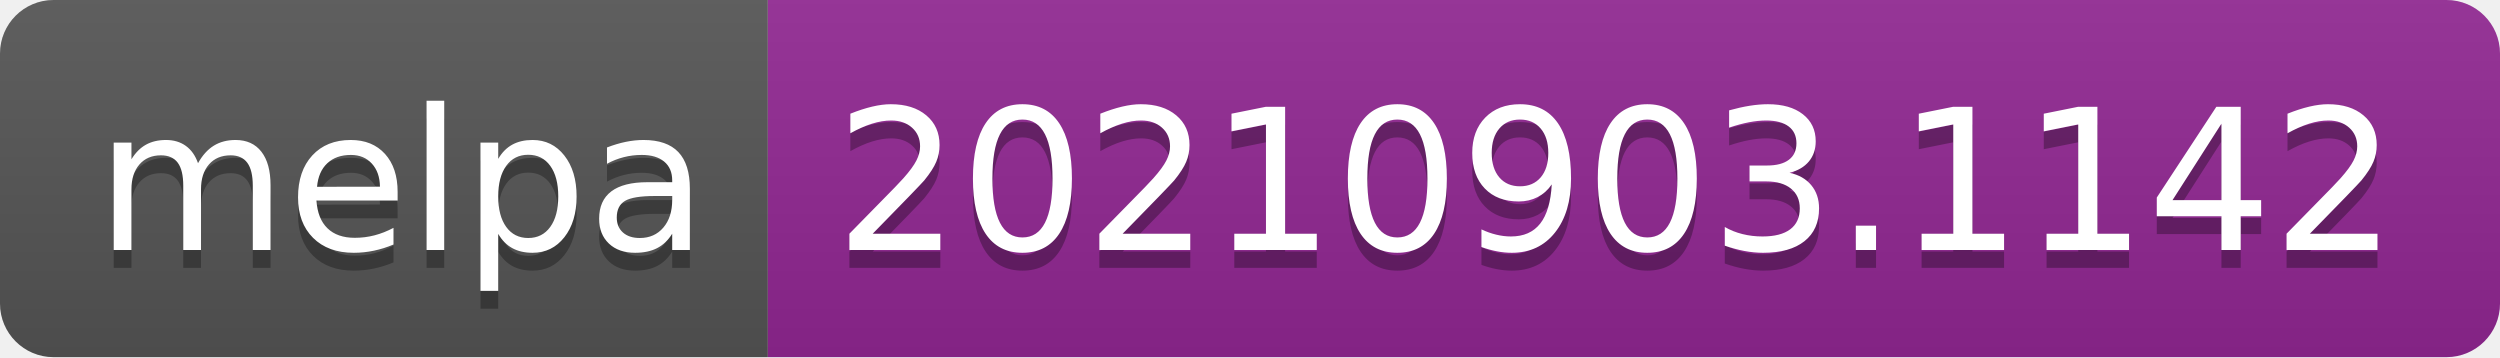
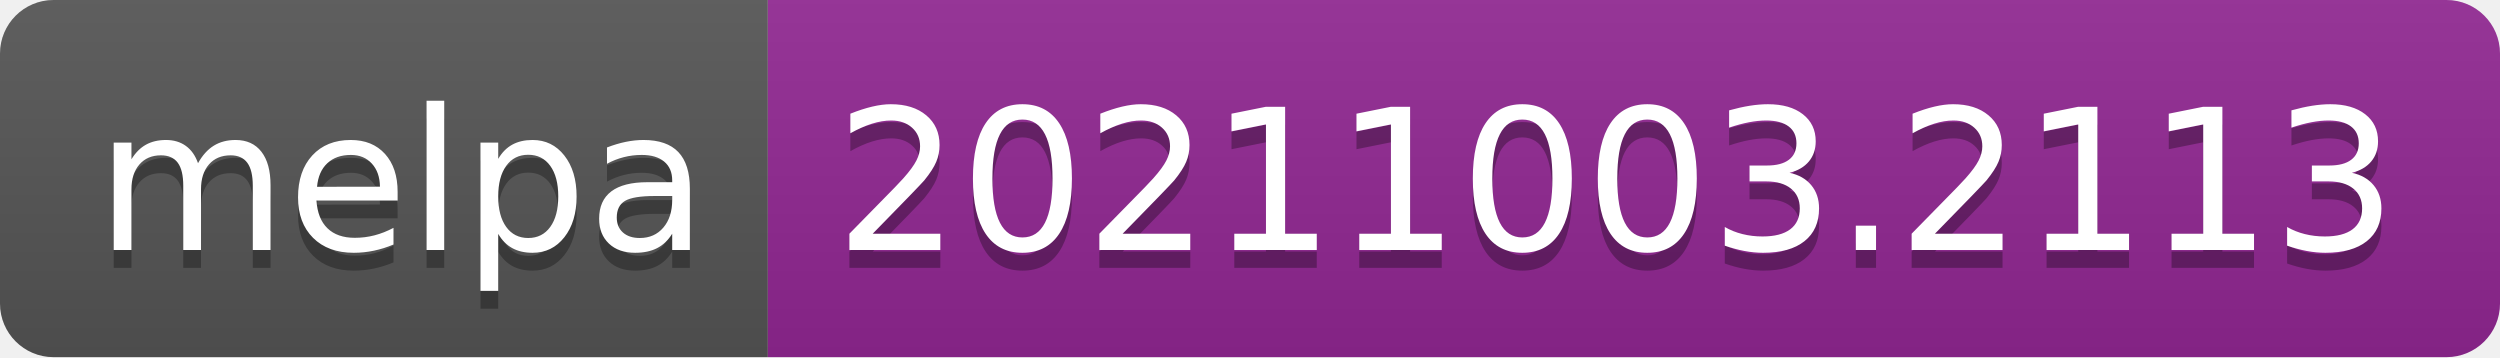
- <svg xmlns="http://www.w3.org/2000/svg" width="140" height="20" role="img" aria-label="melpa: 20210903.1142">
+ <svg xmlns="http://www.w3.org/2000/svg" width="140" height="20" role="img" aria-label="melpa: 20211003.2113">
  <linearGradient id="s" x2="0" y2="100%">
    <stop offset="0" stop-color="#bbb" stop-opacity=".1" />
    <stop offset="1" stop-opacity=".1" />
  </linearGradient>
  <clipPath id="r">
    <rect width="140" height="20" rx="3" fill="#fff" />
  </clipPath>
  <g clip-path="url(#r)">
    <rect width="43" height="20" fill="#555" />
    <rect x="43" width="97" height="20" fill="#922793" />
    <rect width="140" height="20" fill="url(#s)" />
  </g>
  <g fill="#fff" text-anchor="middle" font-family="Verdana,Geneva,DejaVu Sans,sans-serif" text-rendering="geometricPrecision" font-size="110">
    <text aria-hidden="true" x="225" y="150" fill="#010101" fill-opacity=".3" transform="scale(.1)" textLength="330">melpa</text>
    <text x="225" y="140" transform="scale(.1)" fill="#fff" textLength="330">melpa</text>
-     <text aria-hidden="true" x="905" y="150" fill="#010101" fill-opacity=".3" transform="scale(.1)" textLength="870">20210903.1142</text>
-     <text x="905" y="140" transform="scale(.1)" fill="#fff" textLength="870">20210903.1142</text>
+     <text aria-hidden="true" x="905" y="150" fill="#010101" fill-opacity=".3" transform="scale(.1)" textLength="870">20211003.2113</text>
+     <text x="905" y="140" transform="scale(.1)" fill="#fff" textLength="870">20211003.2113</text>
  </g>
</svg>
